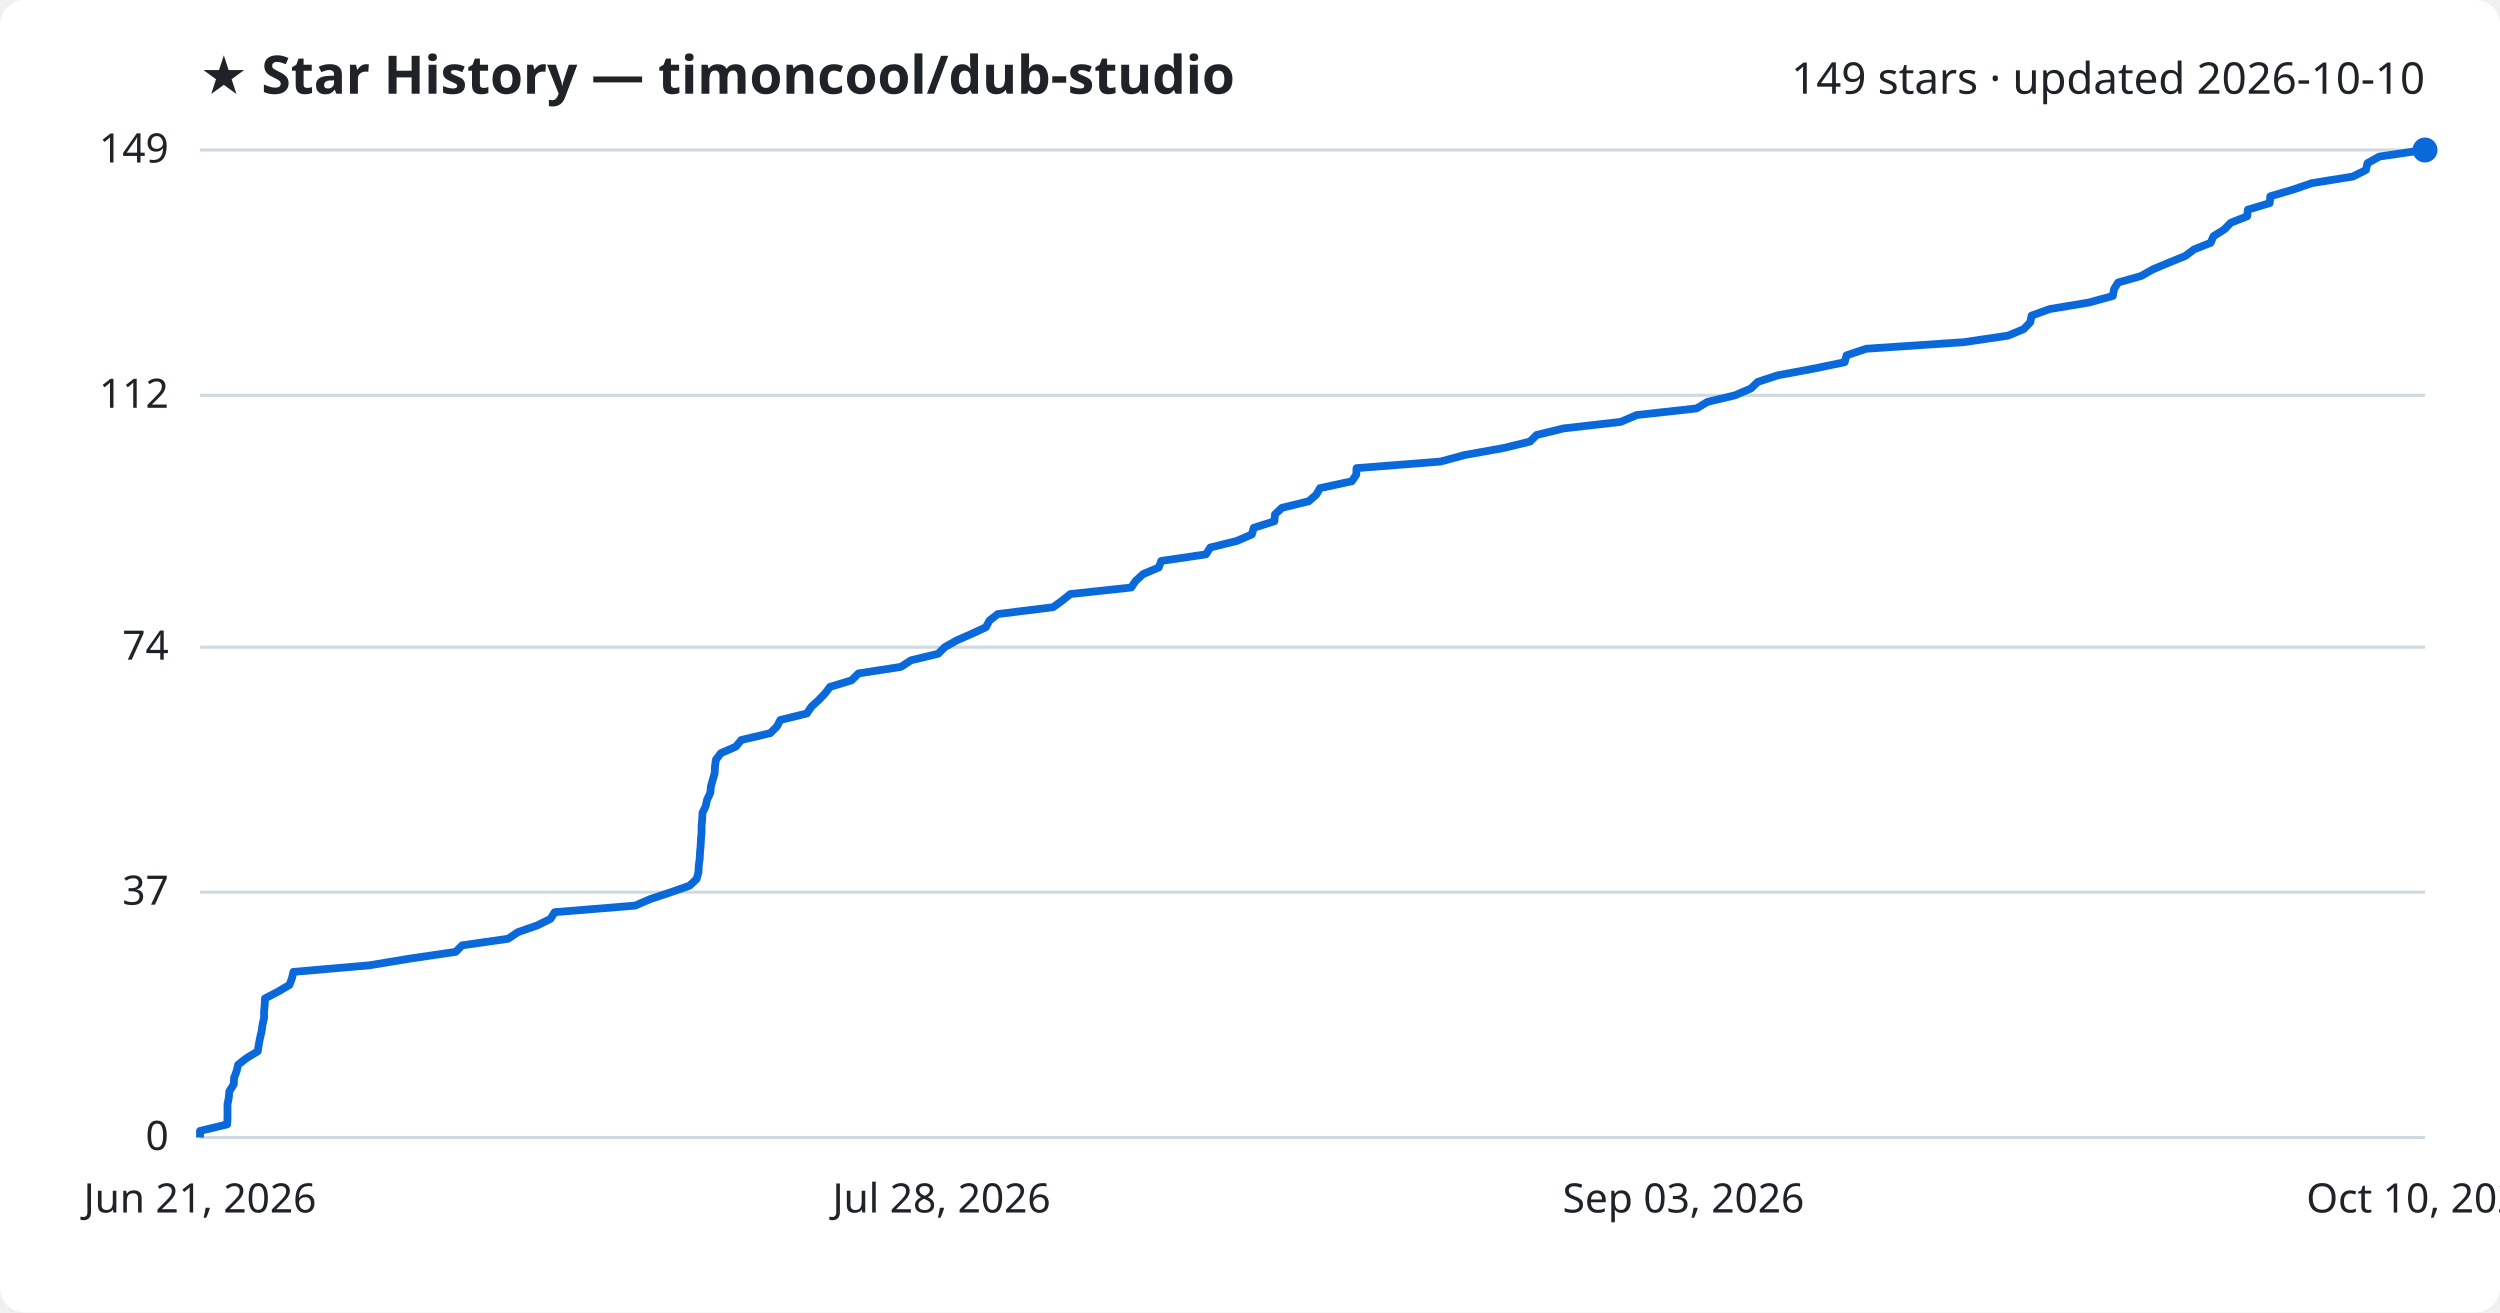
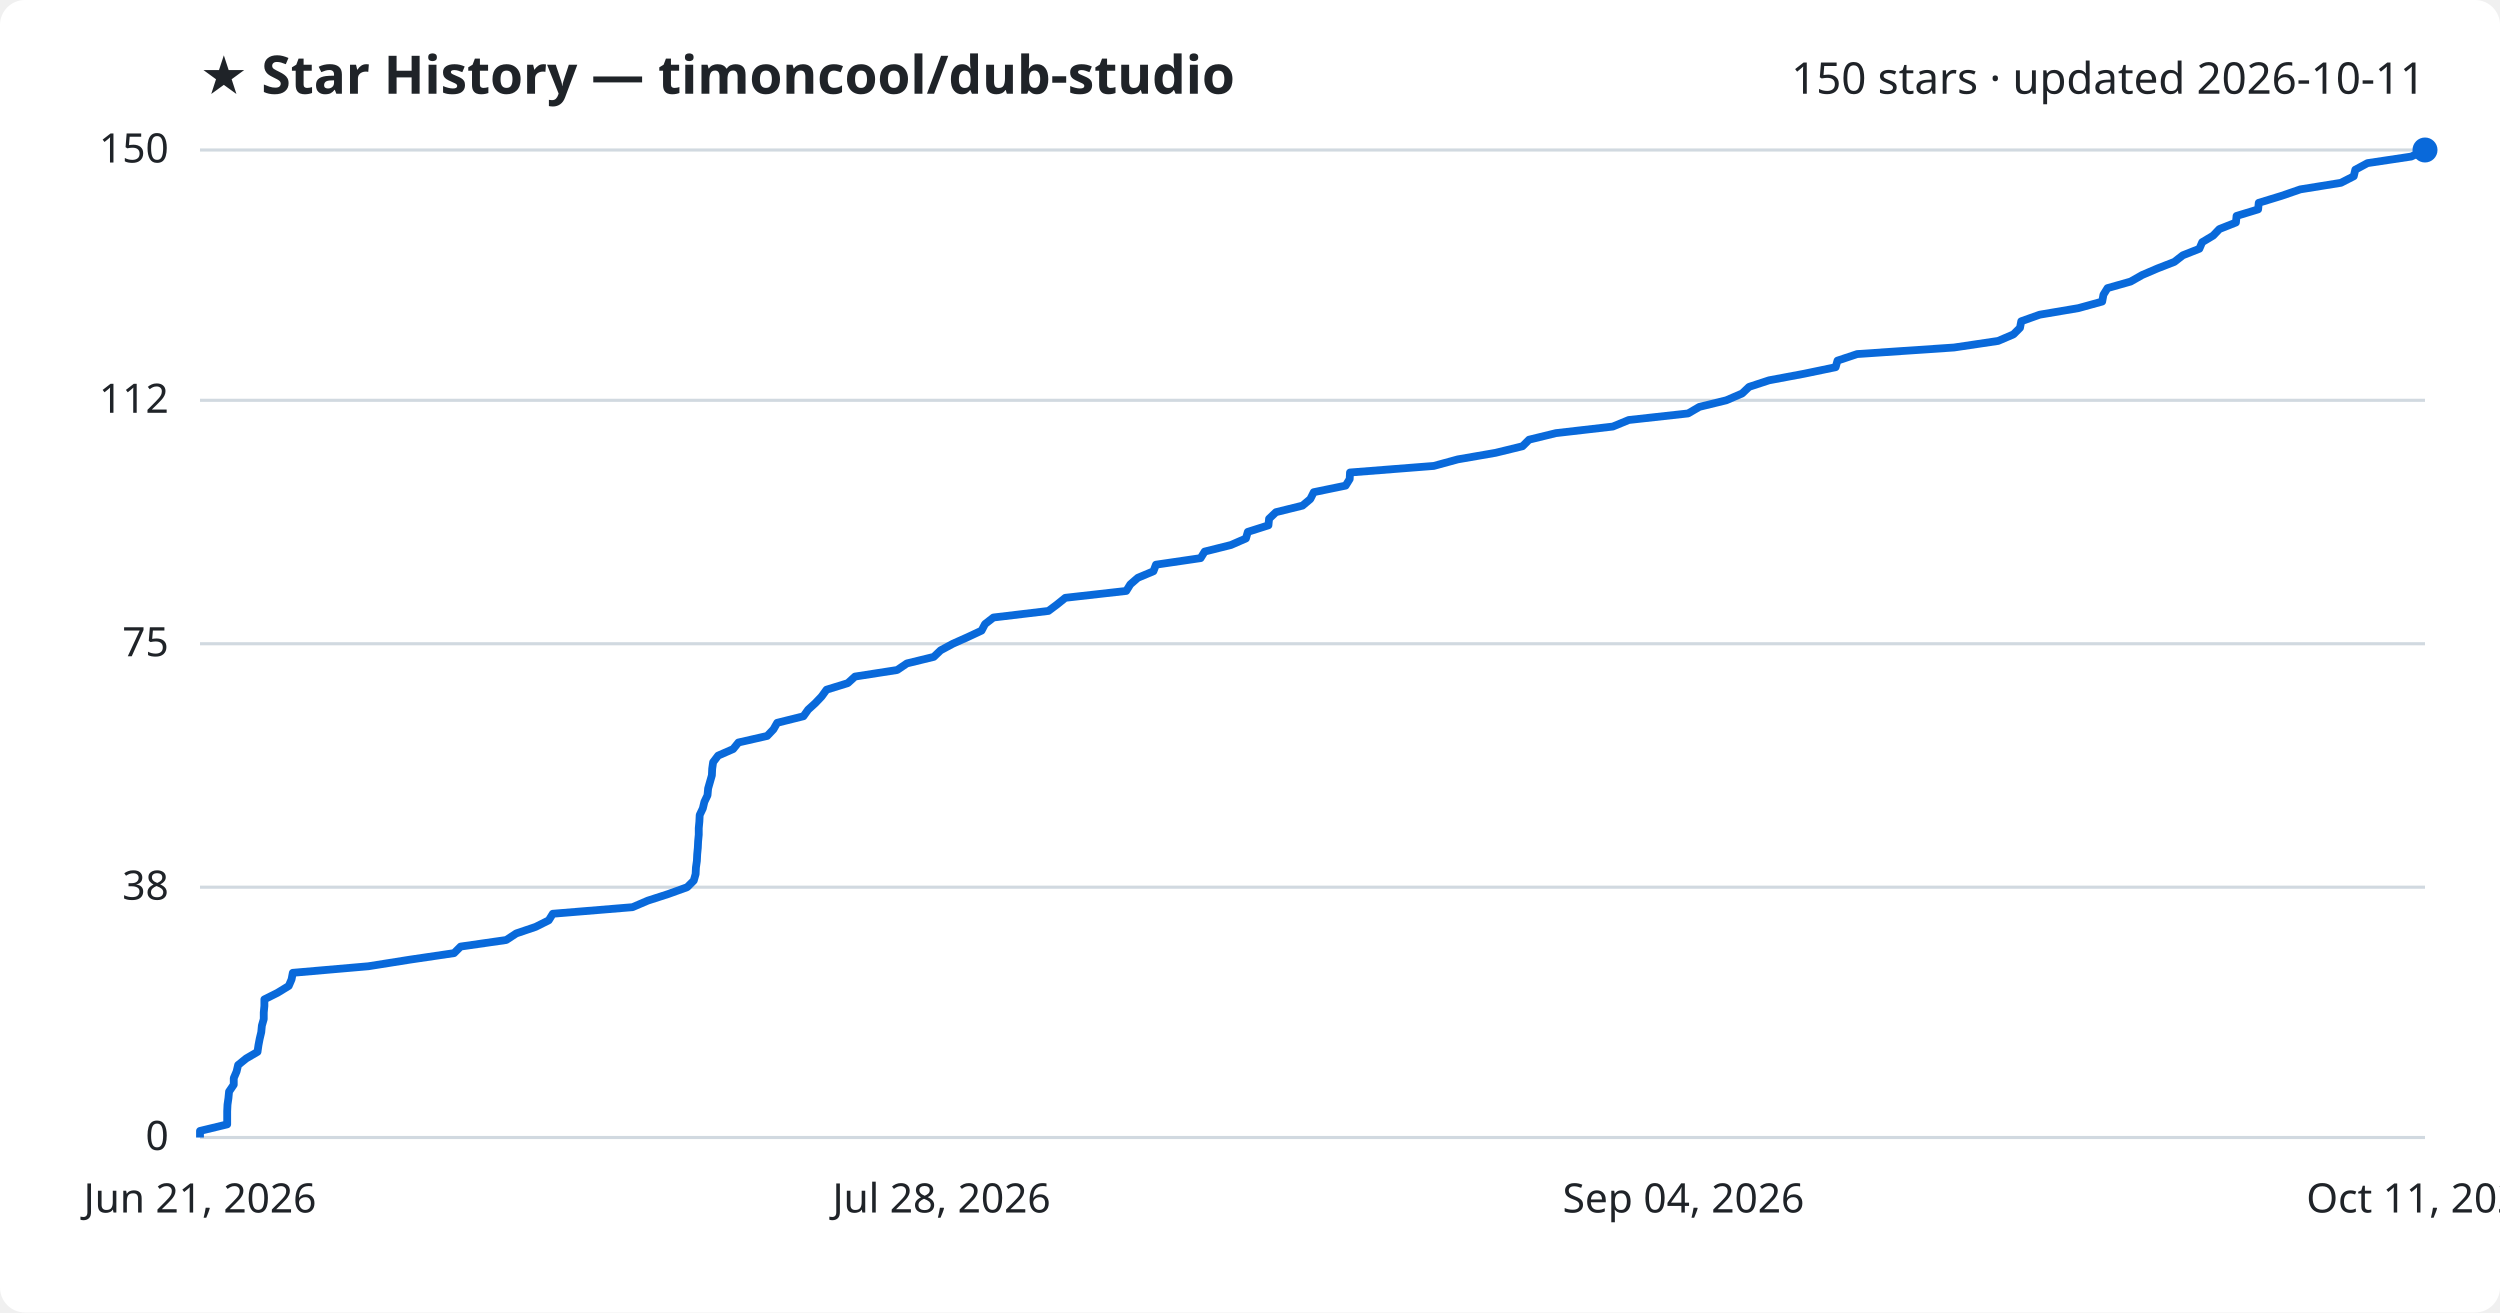
<svg xmlns="http://www.w3.org/2000/svg" viewBox="0 0 800 420" font-family="Segoe UI, sans-serif">
  <rect width="800" height="420" fill="#ffffff" rx="8" />
  <text x="64" y="30" fill="#1f2328" font-size="17" font-weight="700">★ Star History — timoncool/dub-studio</text>
-   <text x="776" y="30" fill="#1f2328" font-size="14" text-anchor="end">149 stars · updated 2026-10-10</text>
+   <text x="776" y="30" fill="#1f2328" font-size="14" text-anchor="end">150 stars · updated 2026-10-11</text>
  <line x1="64" y1="364.0" x2="776" y2="364.0" stroke="#d1d9e0" stroke-width="1" />
  <text x="54" y="368.0" fill="#1f2328" font-size="13" text-anchor="end">0</text>
-   <line x1="64" y1="285.5" x2="776" y2="285.5" stroke="#d1d9e0" stroke-width="1" />
-   <text x="54" y="289.5" fill="#1f2328" font-size="13" text-anchor="end">37</text>
-   <line x1="64" y1="207.1" x2="776" y2="207.1" stroke="#d1d9e0" stroke-width="1" />
-   <text x="54" y="211.1" fill="#1f2328" font-size="13" text-anchor="end">74</text>
-   <line x1="64" y1="126.5" x2="776" y2="126.5" stroke="#d1d9e0" stroke-width="1" />
-   <text x="54" y="130.5" fill="#1f2328" font-size="13" text-anchor="end">112</text>
+   <line x1="64" y1="283.9" x2="776" y2="283.9" stroke="#d1d9e0" stroke-width="1" />
+   <text x="54" y="287.9" fill="#1f2328" font-size="13" text-anchor="end">38</text>
+   <line x1="64" y1="206.0" x2="776" y2="206.0" stroke="#d1d9e0" stroke-width="1" />
+   <text x="54" y="210.0" fill="#1f2328" font-size="13" text-anchor="end">75</text>
+   <line x1="64" y1="128.1" x2="776" y2="128.1" stroke="#d1d9e0" stroke-width="1" />
+   <text x="54" y="132.1" fill="#1f2328" font-size="13" text-anchor="end">112</text>
  <line x1="64" y1="48.0" x2="776" y2="48.0" stroke="#d1d9e0" stroke-width="1" />
-   <text x="54" y="52.0" fill="#1f2328" font-size="13" text-anchor="end">149</text>
-   <path d="M64.0,364.0 L64.0,361.9 L72.7,359.8 L72.8,357.6 L72.8,355.5 L72.8,353.4 L73.2,351.3 L73.4,349.2 L74.8,347.0 L74.9,344.9 L75.7,342.8 L76.2,340.7 L78.9,338.6 L82.5,336.4 L82.8,334.3 L83.2,332.2 L83.7,330.1 L84.0,327.9 L84.5,325.8 L84.5,323.7 L84.7,321.6 L84.8,319.5 L89.0,317.3 L92.6,315.2 L93.4,313.1 L93.9,311.0 L118.2,308.9 L131.5,306.7 L145.8,304.6 L147.9,302.5 L162.6,300.4 L165.7,298.3 L172.0,296.1 L176.2,294.0 L177.5,291.9 L203.2,289.8 L208.1,287.7 L214.7,285.5 L220.7,283.4 L222.9,281.3 L223.5,279.2 L223.6,277.0 L223.9,274.9 L224.0,272.8 L224.2,270.7 L224.3,268.6 L224.5,266.4 L224.5,264.3 L224.7,262.2 L224.8,260.1 L225.8,258.0 L226.3,255.8 L227.3,253.7 L227.5,251.6 L228.1,249.5 L228.7,247.4 L228.8,245.2 L229.1,243.1 L230.7,241.0 L235.5,238.9 L237.2,236.8 L246.5,234.6 L248.6,232.5 L249.7,230.4 L258.2,228.3 L259.7,226.1 L262.0,224.0 L264.0,221.9 L265.6,219.8 L272.5,217.7 L274.7,215.5 L288.3,213.4 L291.5,211.3 L300.2,209.2 L302.3,207.1 L306.2,204.9 L311.0,202.8 L315.5,200.7 L316.6,198.6 L319.3,196.5 L337.0,194.3 L339.9,192.2 L342.5,190.1 L362.0,188.0 L363.4,185.9 L365.8,183.7 L370.8,181.6 L371.6,179.5 L385.9,177.4 L387.3,175.2 L395.8,173.1 L400.6,171.0 L401.2,168.9 L407.8,166.8 L408.0,164.6 L410.2,162.5 L418.8,160.4 L421.2,158.3 L422.4,156.2 L432.6,154.0 L434.0,151.9 L434.1,149.8 L461.0,147.7 L468.7,145.6 L481.0,143.4 L489.6,141.3 L491.7,139.2 L500.3,137.1 L518.6,135.0 L523.8,132.8 L542.9,130.7 L546.4,128.6 L555.2,126.5 L560.3,124.3 L562.5,122.2 L568.9,120.1 L580.2,118.0 L590.3,115.9 L590.9,113.7 L597.2,111.6 L628.4,109.5 L642.6,107.4 L647.6,105.3 L649.7,103.1 L650.1,101.0 L655.9,98.9 L668.5,96.8 L676.1,94.7 L676.5,92.5 L677.8,90.4 L685.2,88.3 L688.9,86.2 L693.9,84.1 L699.3,81.9 L702.1,79.8 L707.4,77.7 L708.3,75.6 L711.8,73.4 L713.8,71.3 L719.1,69.2 L719.3,67.1 L726.3,65.0 L726.5,62.8 L733.7,60.7 L739.8,58.6 L752.9,56.5 L757.1,54.4 L757.6,52.2 L761.4,50.1 L775.6,48.0 L776.0,48.0" fill="none" stroke="#0969da" stroke-width="2.5" stroke-linejoin="round" />
+   <text x="54" y="52.0" fill="#1f2328" font-size="13" text-anchor="end">150</text>
+   <path d="M64.0,364.0 L64.0,361.9 L72.7,359.8 L72.7,357.7 L72.7,355.6 L72.8,353.5 L73.1,351.4 L73.3,349.3 L74.8,347.1 L74.8,345.0 L75.7,342.9 L76.2,340.8 L78.8,338.7 L82.4,336.6 L82.7,334.5 L83.1,332.4 L83.6,330.3 L83.8,328.2 L84.4,326.1 L84.4,324.0 L84.6,321.9 L84.6,319.8 L88.8,317.7 L92.4,315.5 L93.3,313.4 L93.7,311.3 L117.9,309.2 L131.1,307.1 L145.3,305.0 L147.4,302.9 L162.0,300.8 L165.2,298.7 L171.4,296.6 L175.6,294.5 L176.9,292.4 L202.4,290.3 L207.3,288.2 L213.8,286.1 L219.9,283.9 L222.0,281.8 L222.6,279.7 L222.7,277.6 L223.0,275.5 L223.1,273.4 L223.3,271.3 L223.4,269.2 L223.6,267.1 L223.6,265.0 L223.8,262.9 L223.9,260.8 L224.9,258.7 L225.4,256.6 L226.4,254.5 L226.6,252.3 L227.2,250.2 L227.8,248.1 L227.9,246.0 L228.2,243.9 L229.8,241.8 L234.6,239.7 L236.3,237.6 L245.5,235.5 L247.5,233.4 L248.7,231.3 L257.1,229.2 L258.6,227.1 L260.9,225.0 L262.9,222.9 L264.5,220.7 L271.3,218.6 L273.6,216.5 L287.1,214.4 L290.2,212.3 L298.8,210.2 L301.0,208.1 L304.9,206.0 L309.6,203.9 L314.1,201.8 L315.2,199.7 L317.9,197.6 L335.5,195.5 L338.3,193.4 L340.9,191.3 L360.4,189.1 L361.7,187.0 L364.1,184.9 L369.1,182.8 L369.9,180.7 L384.2,178.6 L385.5,176.5 L393.9,174.4 L398.7,172.3 L399.3,170.2 L405.9,168.1 L406.1,166.0 L408.3,163.9 L416.8,161.8 L419.3,159.7 L420.4,157.5 L430.6,155.4 L431.9,153.3 L432.0,151.2 L458.8,149.1 L466.5,147.0 L478.6,144.9 L487.2,142.8 L489.3,140.7 L497.9,138.6 L516.1,136.5 L521.2,134.4 L540.2,132.3 L543.8,130.2 L552.4,128.1 L557.5,125.9 L559.7,123.8 L566.1,121.7 L577.3,119.6 L587.4,117.5 L588.0,115.4 L594.3,113.3 L625.3,111.2 L639.4,109.1 L644.3,107.0 L646.4,104.9 L646.8,102.8 L652.7,100.7 L665.1,98.6 L672.7,96.5 L673.1,94.3 L674.4,92.2 L681.8,90.1 L685.5,88.0 L690.4,85.9 L695.8,83.8 L698.5,81.7 L703.8,79.6 L704.7,77.5 L708.2,75.4 L710.2,73.3 L715.5,71.2 L715.7,69.1 L722.6,67.0 L722.8,64.9 L730.0,62.7 L736.1,60.6 L749.1,58.5 L753.2,56.4 L753.7,54.3 L757.6,52.2 L771.6,50.1 L776.0,48.0 L776.0,48.0" fill="none" stroke="#0969da" stroke-width="2.5" stroke-linejoin="round" />
  <circle cx="776.0" cy="48.0" r="4" fill="#0969da" />
  <text x="64.0" y="388" fill="#1f2328" font-size="13" text-anchor="middle">Jun 21, 2026</text>
  <text x="301.3" y="388" fill="#1f2328" font-size="13" text-anchor="middle">Jul 28, 2026</text>
-   <text x="538.7" y="388" fill="#1f2328" font-size="13" text-anchor="middle">Sep 03, 2026</text>
-   <text x="776.0" y="388" fill="#1f2328" font-size="13" text-anchor="middle">Oct 10, 2026</text>
+   <text x="538.7" y="388" fill="#1f2328" font-size="13" text-anchor="middle">Sep 04, 2026</text>
+   <text x="776.0" y="388" fill="#1f2328" font-size="13" text-anchor="middle">Oct 11, 2026</text>
</svg>
